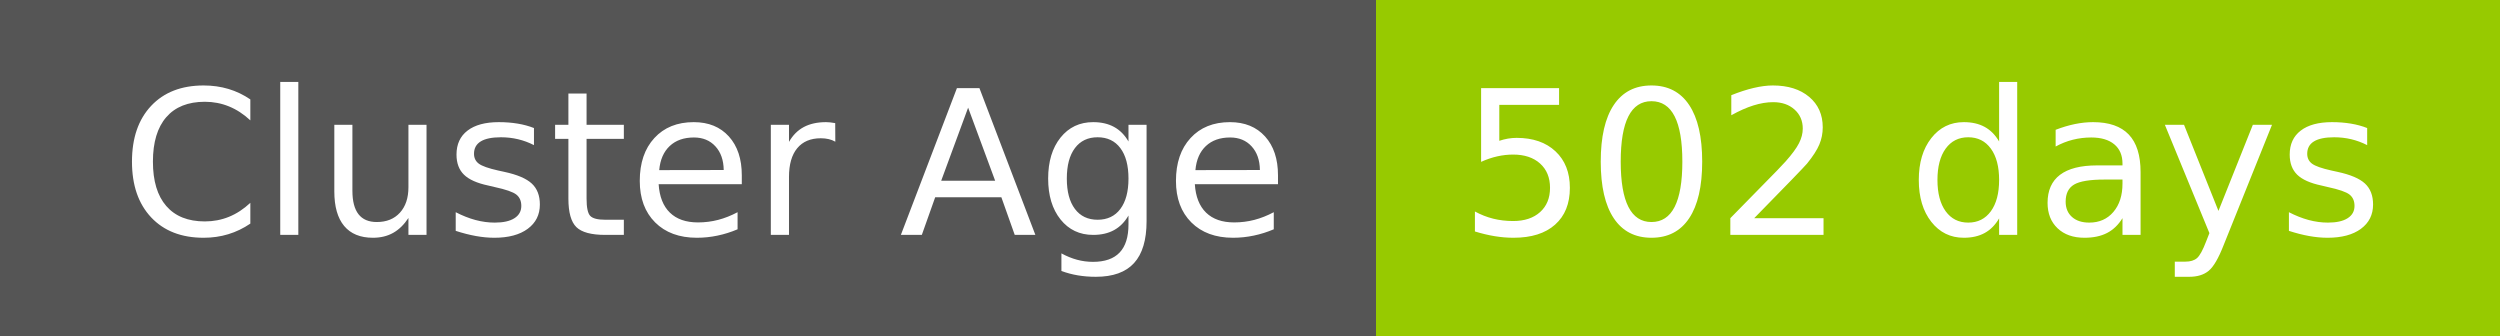
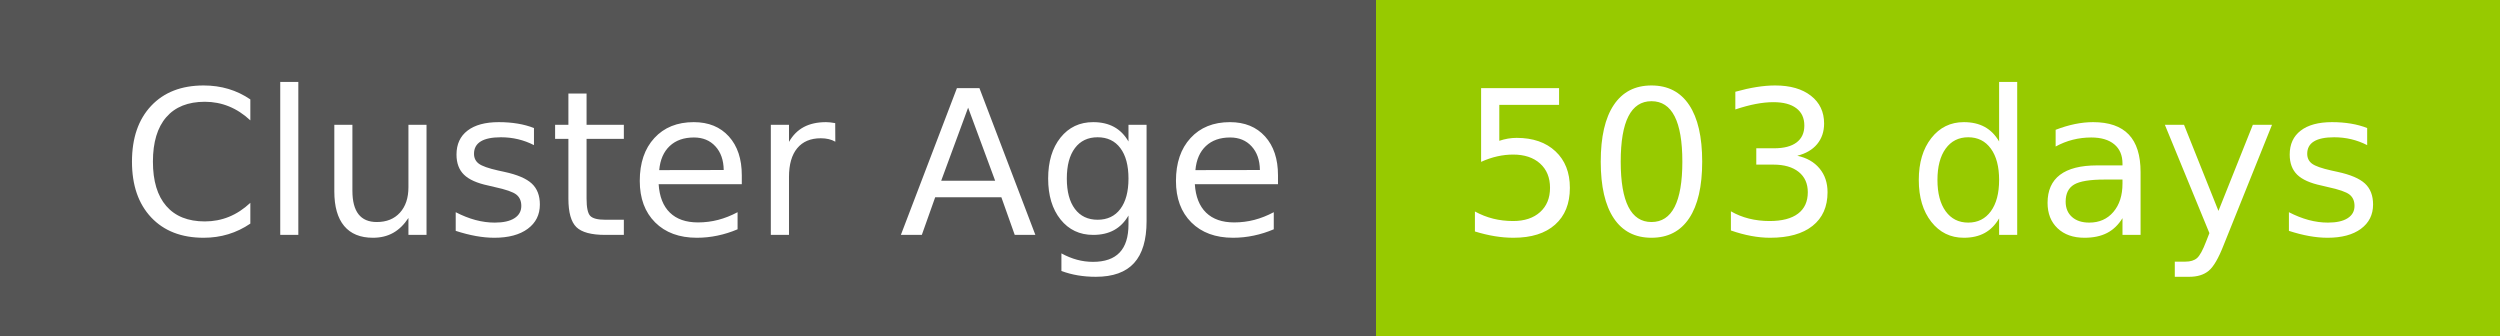
- <svg xmlns="http://www.w3.org/2000/svg" width="149" height="20" role="img" aria-label="Cluster Age: 502 days">
+ <svg xmlns="http://www.w3.org/2000/svg" width="149" height="20" role="img" aria-label="Cluster Age: 503 days">
  <g shape-rendering="crispEdges">
    <rect width="82" height="20" fill="#555" />
    <rect x="82" width="67" height="20" fill="#97ca00" />
  </g>
  <g fill="#fff" text-anchor="middle" font-family="Verdana,Geneva,DejaVu Sans,sans-serif" text-rendering="geometricPrecision" font-size="120">
    <text x="420" y="140" transform="scale(.1)" fill="#fff" textLength="694">Cluster Age</text>
-     <text x="1145" y="140" transform="scale(.1)" fill="#fff" textLength="551">502 days</text>
+     <text x="1145" y="140" transform="scale(.1)" fill="#fff" textLength="551">503 days</text>
  </g>
</svg>
